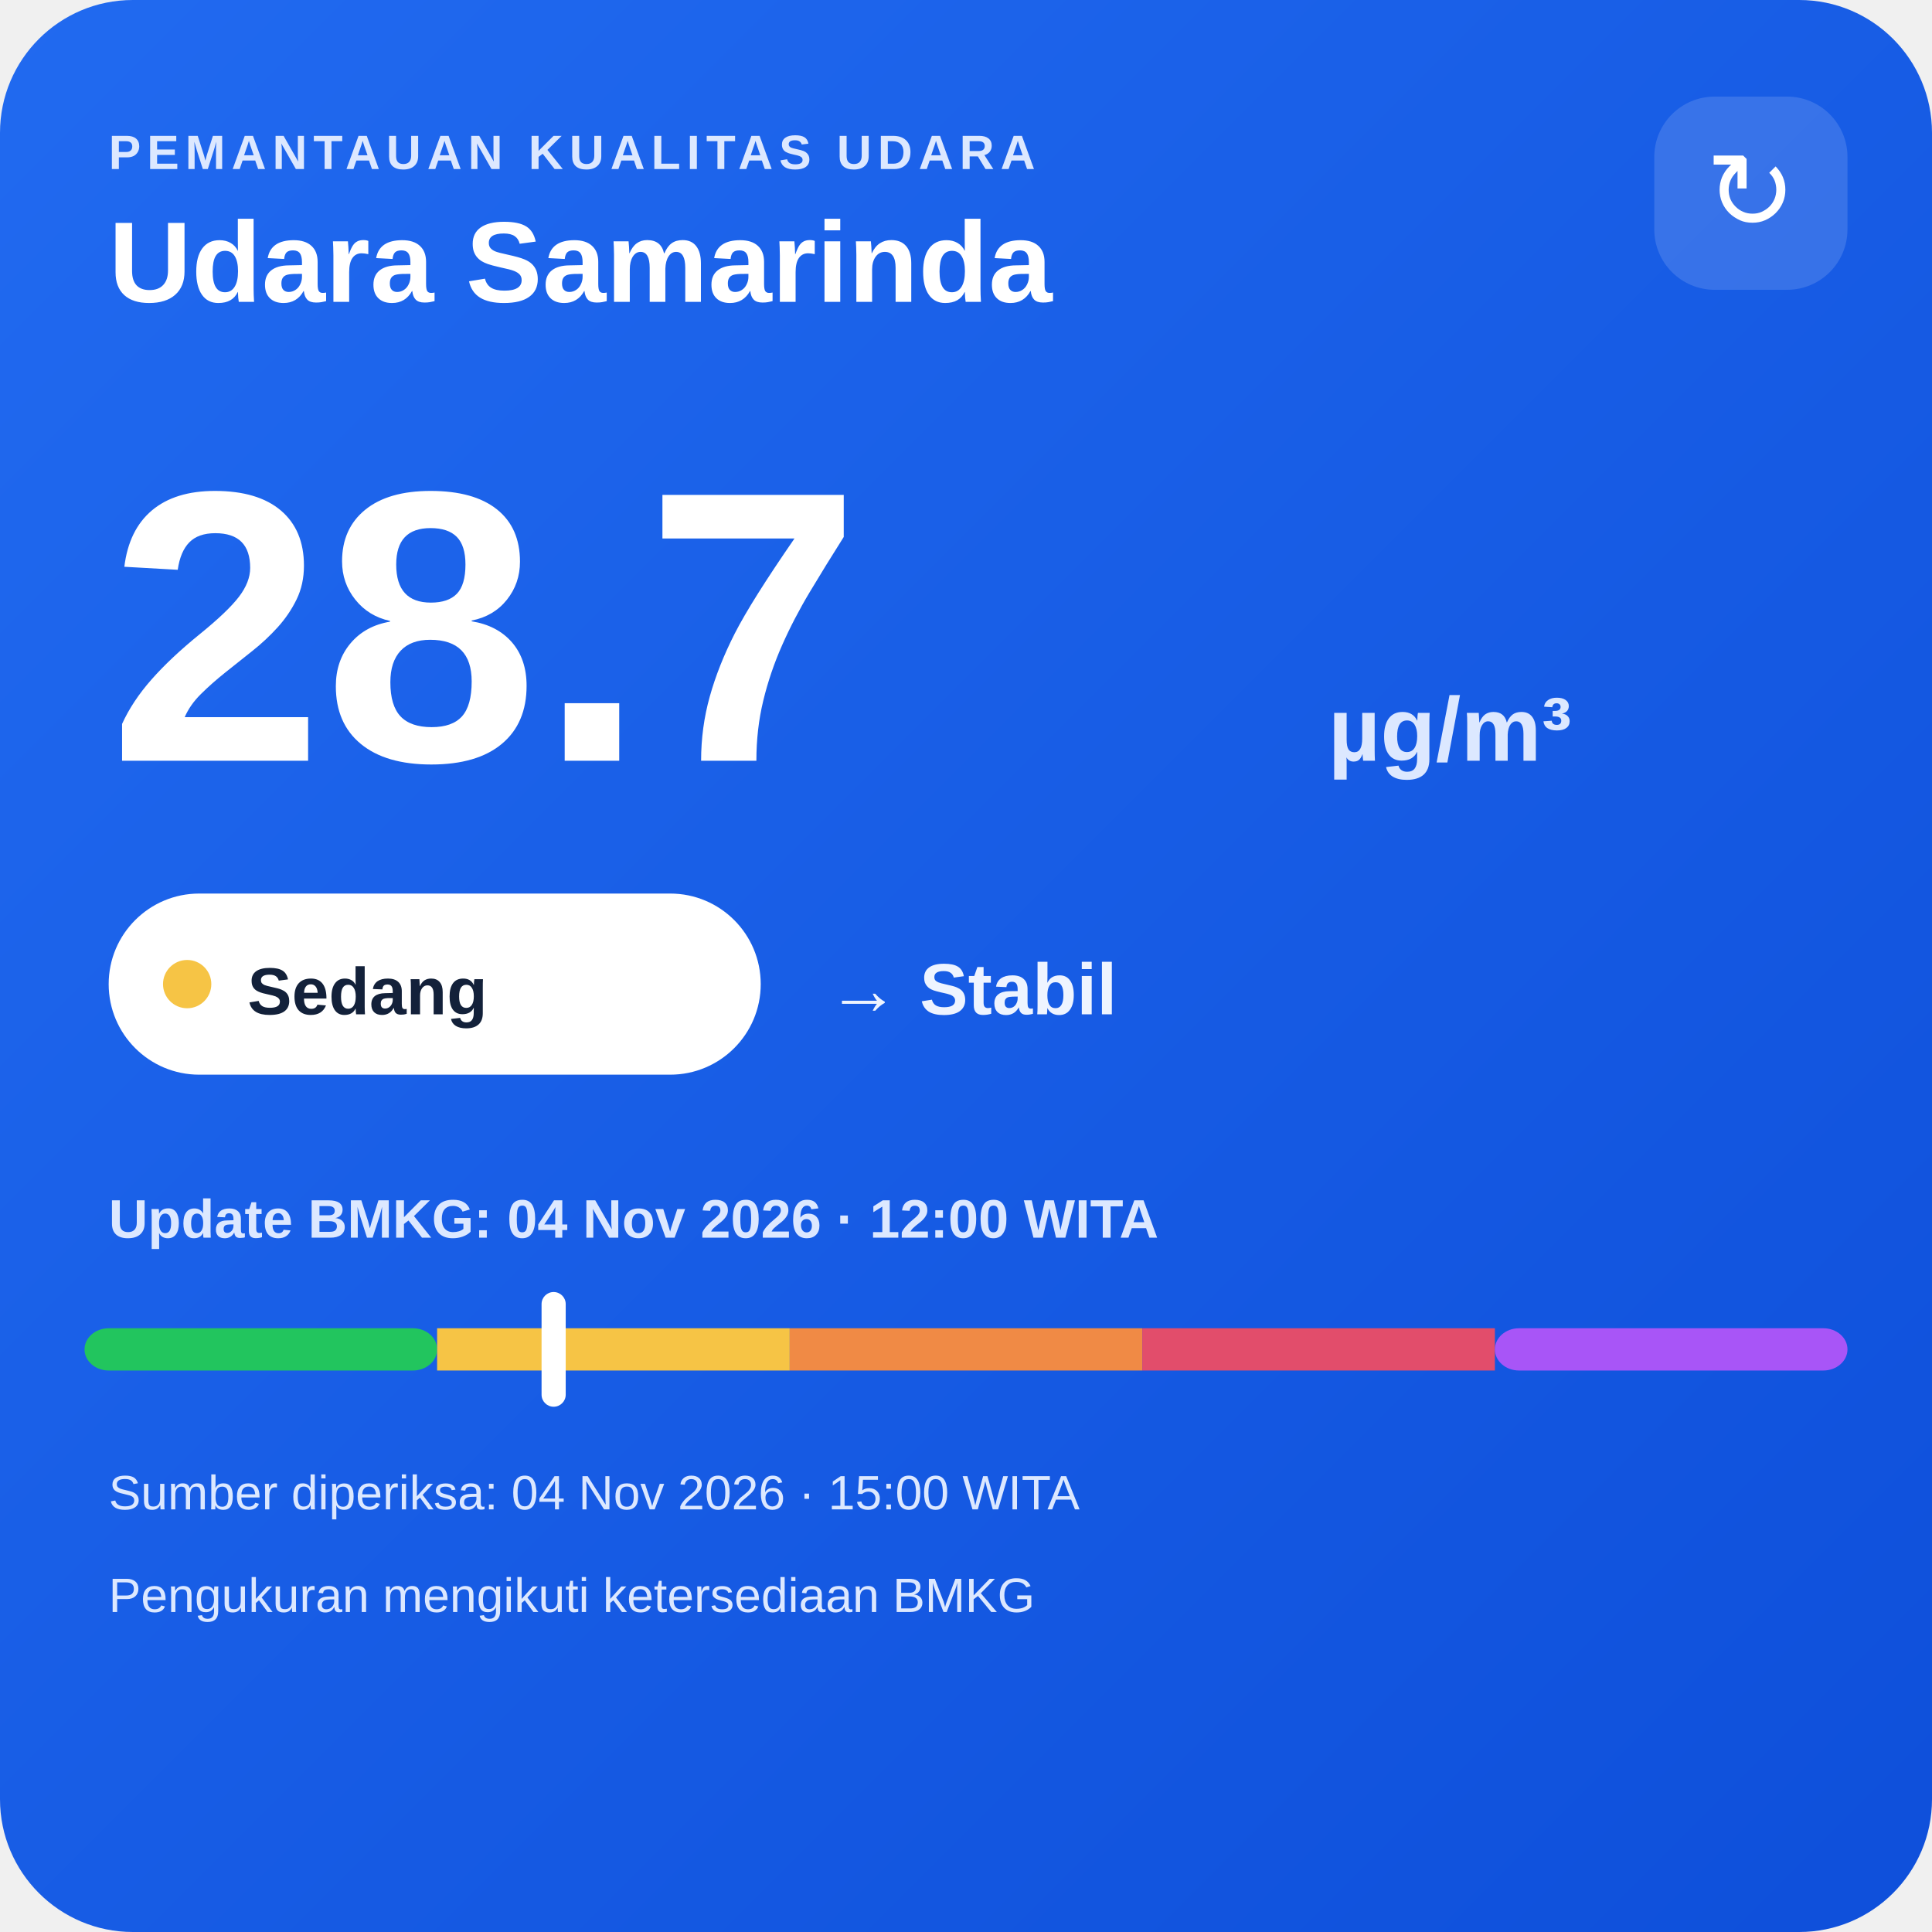
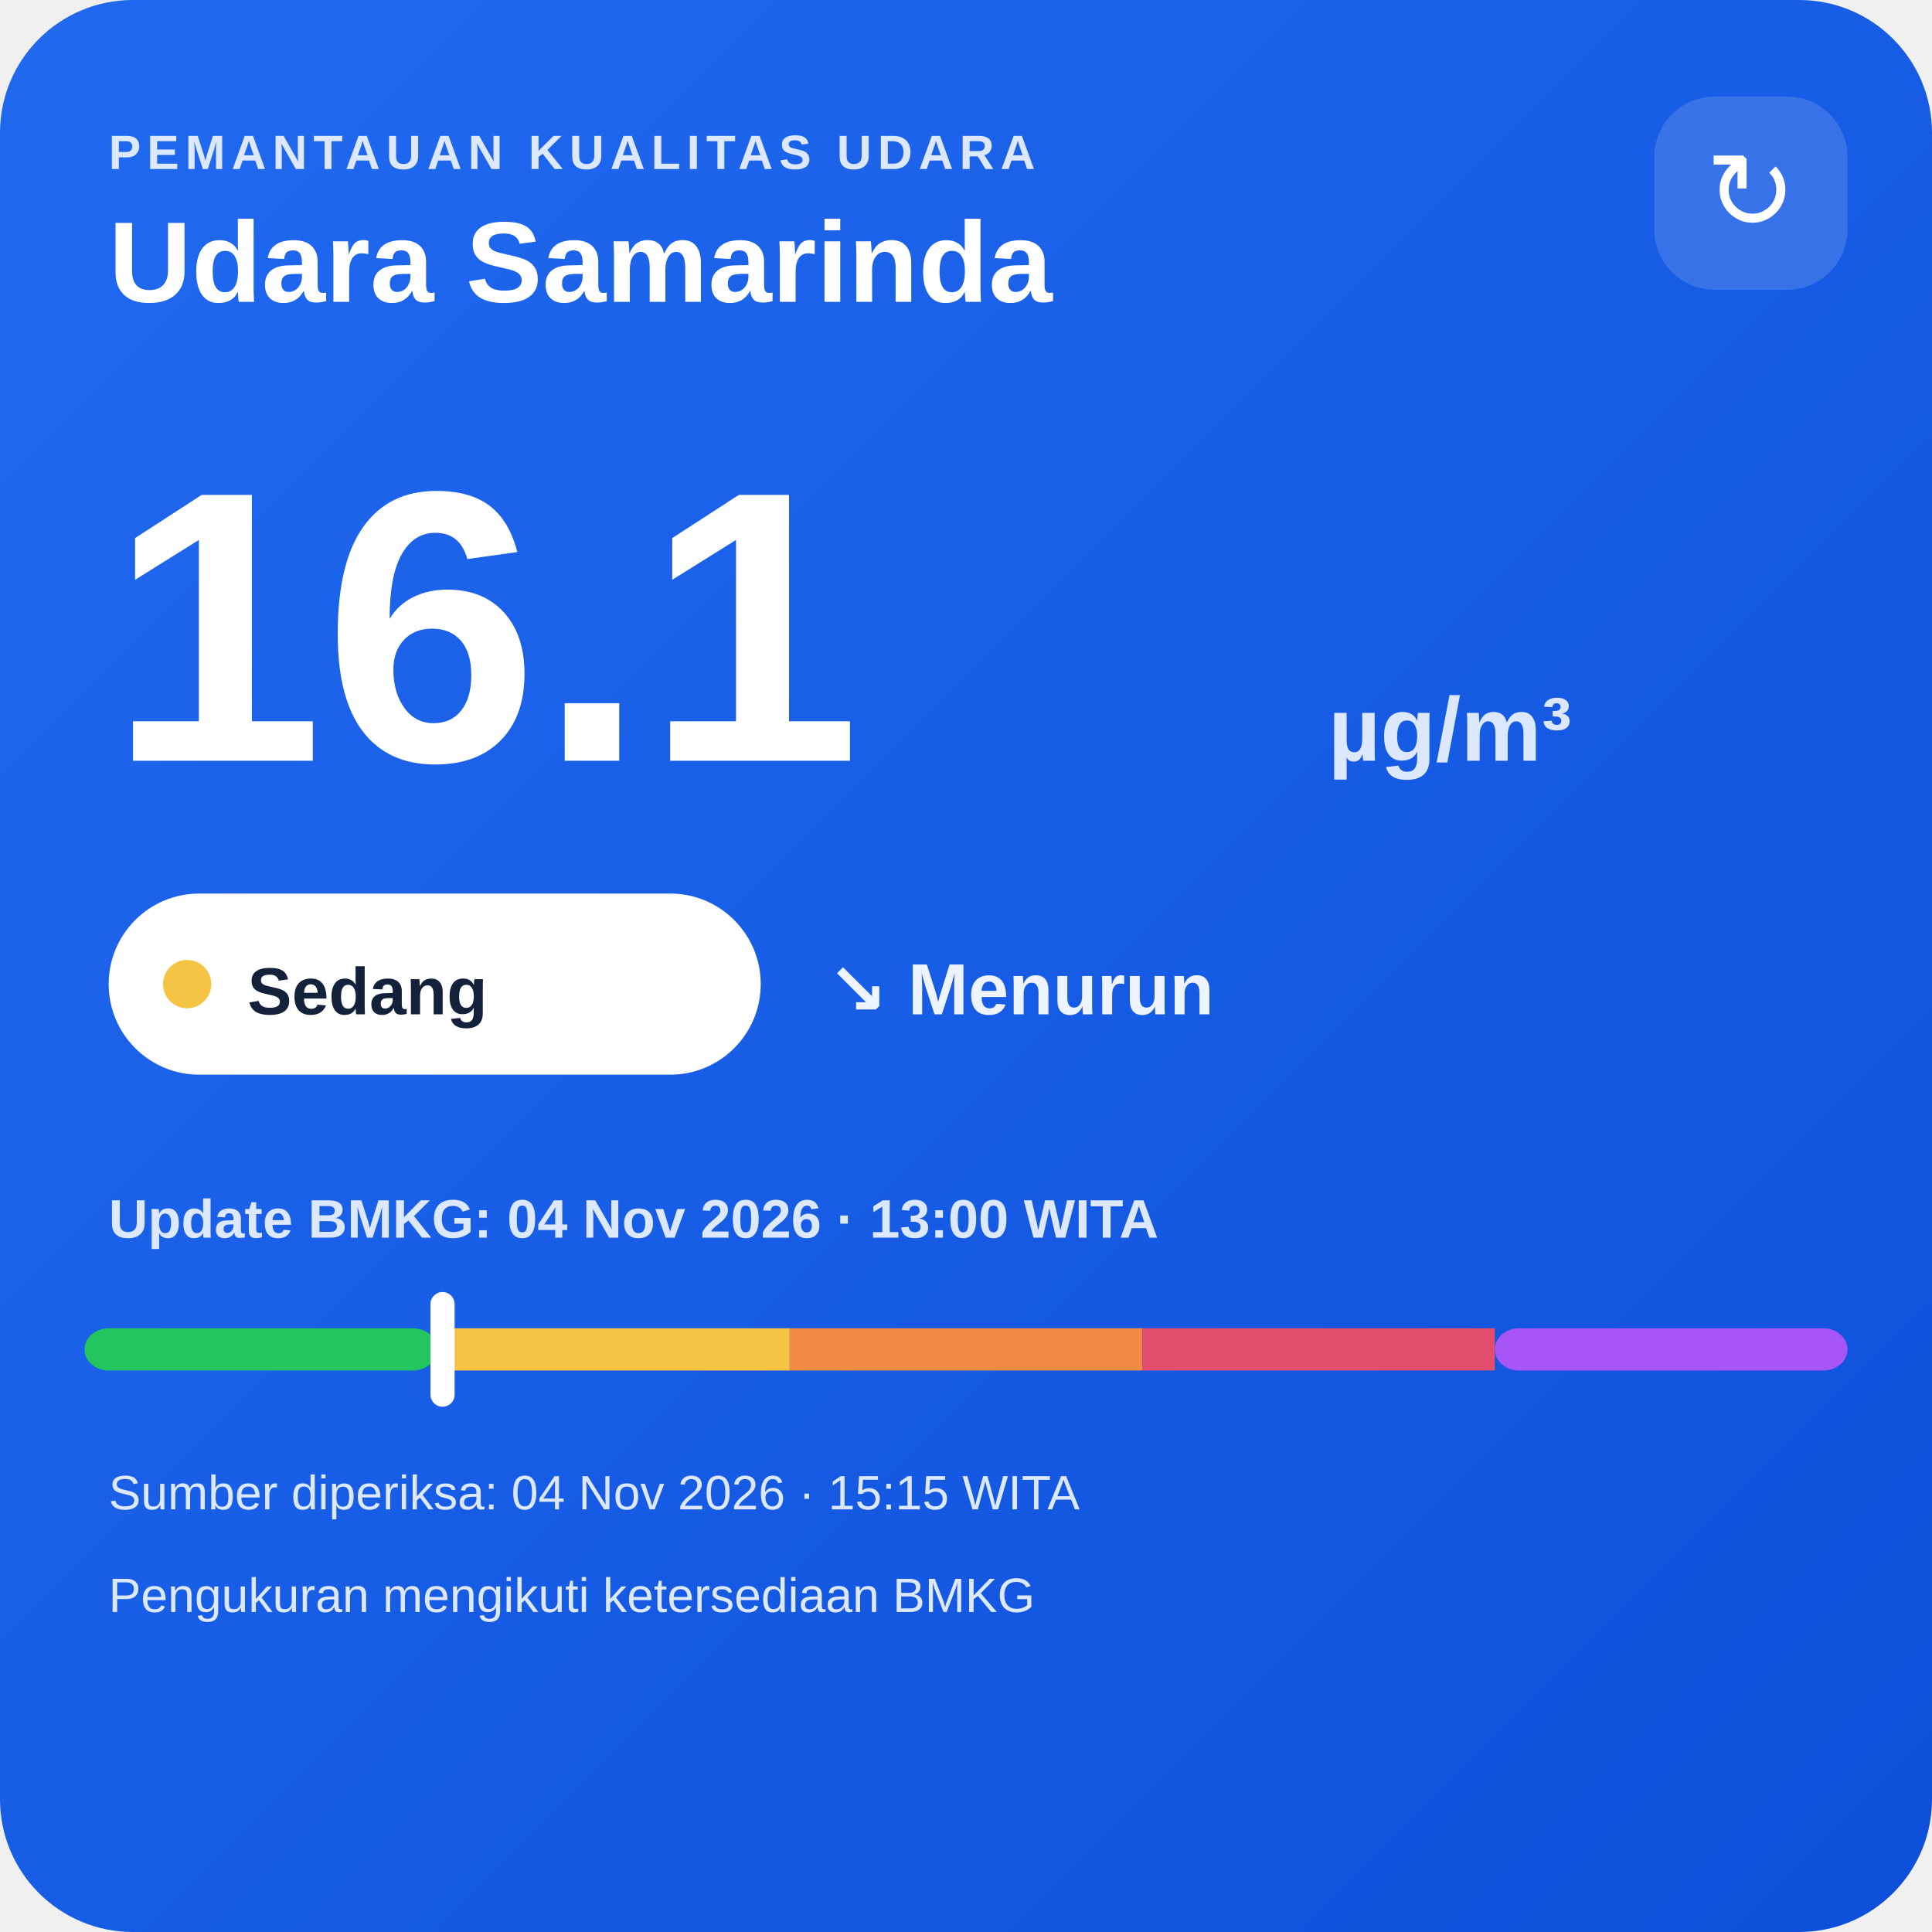
<svg xmlns="http://www.w3.org/2000/svg" width="320" height="320" viewBox="0 0 320 320">
  <defs>
    <linearGradient id="bg" x1="0" y1="0" x2="1" y2="1">
      <stop offset="0" stop-color="#216af0" />
      <stop offset="1" stop-color="#0e4fda" />
    </linearGradient>
  </defs>
  <rect width="320" height="320" rx="22" fill="url(#bg)" />
  <text x="18" y="28" fill="#dce8ff" font-family="Arial,sans-serif" font-size="8" font-weight="700" letter-spacing="1">PEMANTAUAN KUALITAS UDARA</text>
  <text x="18" y="50" fill="#ffffff" font-family="Arial,sans-serif" font-size="19" font-weight="700">Udara Samarinda</text>
  <rect x="274" y="16" width="32" height="32" rx="10" fill="#ffffff" fill-opacity=".14" />
  <text x="290" y="38" text-anchor="middle" fill="#ffffff" font-family="Arial,sans-serif" font-size="18">↻</text>
-   <text x="18" y="126" fill="#ffffff" font-family="Arial,sans-serif" font-size="64" font-weight="800">28.7</text>
+   <text x="18" y="126" fill="#ffffff" font-family="Arial,sans-serif" font-size="64" font-weight="800">16.1</text>
  <text x="220" y="126" fill="#dce8ff" font-family="Arial,sans-serif" font-size="15" font-weight="700">µg/m³</text>
  <rect x="18" y="148" width="108" height="30" rx="15" fill="#ffffff" />
  <circle cx="31" cy="163" r="4" fill="#f6c445" />
  <text x="41" y="168" fill="#13213a" font-family="Arial,sans-serif" font-size="11" font-weight="700">Sedang</text>
-   <text x="137" y="168" fill="#eef4ff" font-family="Arial,sans-serif" font-size="12" font-weight="700">→ Stabil</text>
-   <text x="18" y="205" fill="#dce8ff" font-family="Arial,sans-serif" font-size="9" font-weight="700">Update BMKG: 04 Nov 2026 · 12:00 WITA</text>
+   <text x="137" y="168" fill="#eef4ff" font-family="Arial,sans-serif" font-size="12" font-weight="700">↘ Menurun</text>
+   <text x="18" y="205" fill="#dce8ff" font-family="Arial,sans-serif" font-size="9" font-weight="700">Update BMKG: 04 Nov 2026 · 13:00 WITA</text>
  <rect x="14" y="220" width="58.4" height="7" rx="4" fill="#22c55e" />
  <rect x="72.4" y="220" width="58.4" height="7" fill="#f6c445" />
  <rect x="130.8" y="220" width="58.4" height="7" fill="#f08a45" />
  <rect x="189.2" y="220" width="58.4" height="7" fill="#e24d6b" />
  <rect x="247.6" y="220" width="58.4" height="7" rx="4" fill="#a855f7" />
-   <rect x="89.7" y="214" width="4" height="19" rx="2" fill="#ffffff" />
-   <text x="18" y="250" fill="#dce8ff" font-family="Arial,sans-serif" font-size="8">Sumber diperiksa: 04 Nov 2026 · 15:00 WITA</text>
+   <rect x="71.3" y="214" width="4" height="19" rx="2" fill="#ffffff" />
+   <text x="18" y="250" fill="#dce8ff" font-family="Arial,sans-serif" font-size="8">Sumber diperiksa: 04 Nov 2026 · 15:15 WITA</text>
  <text x="18" y="267" fill="#dce8ff" font-family="Arial,sans-serif" font-size="8">Pengukuran mengikuti ketersediaan BMKG</text>
</svg>
